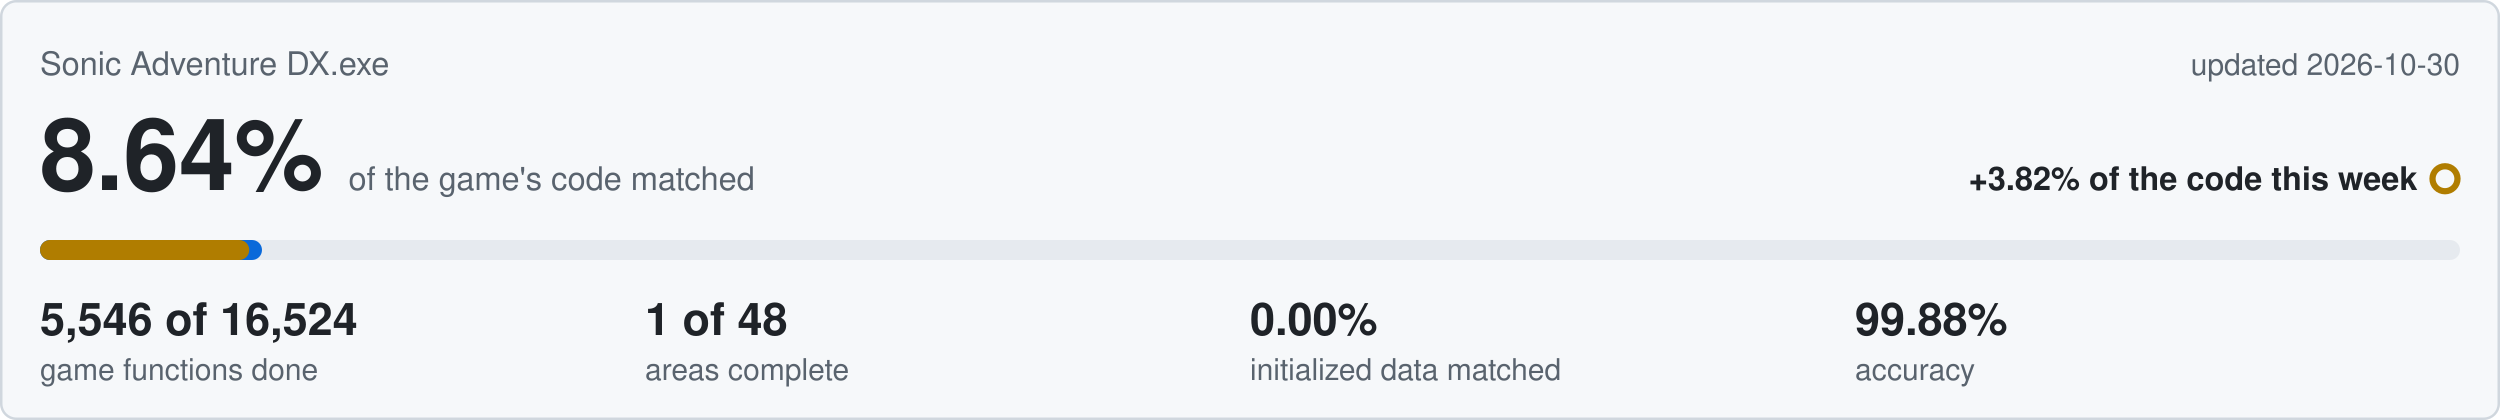
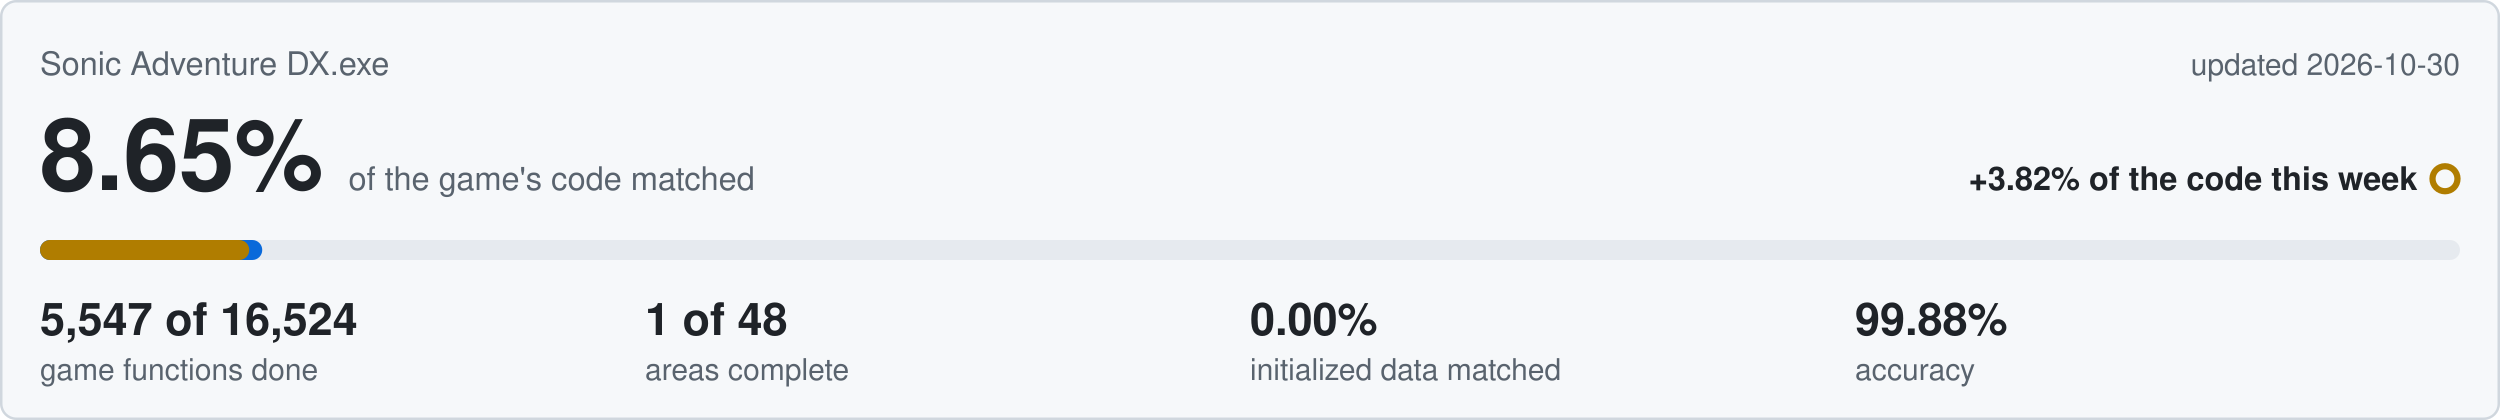
<svg xmlns="http://www.w3.org/2000/svg" viewBox="0 0 1000 168" width="1000" height="168">
  <rect x="0.5" y="0.5" width="999" height="167" rx="6" fill="#f6f8fa" stroke="#d0d7de" />
  <text x="16" y="30" font-family="Segoe UI,Helvetica,Arial,sans-serif" font-size="13" fill="#59636e">Sonic Adventure DX.exe</text>
  <text x="984" y="30" text-anchor="end" font-family="Segoe UI,Helvetica,Arial,sans-serif" font-size="12" fill="#59636e">updated 2026-10-30</text>
-   <text x="16" y="76" font-family="Segoe UI,Helvetica,Arial,sans-serif" font-size="40" font-weight="600" fill="#1f2328">8.64%<tspan dx="10" font-size="13" font-weight="400" fill="#59636e">of the game's code matched</tspan>
+   <text x="16" y="76" font-family="Segoe UI,Helvetica,Arial,sans-serif" font-size="40" font-weight="600" fill="#1f2328">8.65%<tspan dx="10" font-size="13" font-weight="400" fill="#59636e">of the game's code matched</tspan>
  </text>
  <text x="967" y="76" text-anchor="end" font-family="Segoe UI,Helvetica,Arial,sans-serif" font-size="13" font-weight="600" fill="#1f2328">+3.82% of the code this week</text>
  <circle cx="978" cy="71.5" r="5" fill="none" stroke="#b07d00" stroke-width="2.5" />
  <rect x="16" y="96" width="968" height="8" rx="4" fill="#e6eaef" />
-   <rect x="16" y="96" width="88.8" height="8" rx="4" fill="#0969da" />
+   <rect x="16" y="96" width="88.9" height="8" rx="4" fill="#0969da" />
  <rect x="16" y="96" width="83.7" height="8" rx="4" fill="#b07d00" />
-   <text x="16" y="134" font-family="Segoe UI,Helvetica,Arial,sans-serif" font-size="18" font-weight="600" fill="#1f2328">5,546 of 16,524</text>
+   <text x="16" y="134" font-family="Segoe UI,Helvetica,Arial,sans-serif" font-size="18" font-weight="600" fill="#1f2328">5,547 of 16,524</text>
  <text x="16" y="152" font-family="Segoe UI,Helvetica,Arial,sans-serif" font-size="12" fill="#59636e">game functions done</text>
  <text x="258" y="134" font-family="Segoe UI,Helvetica,Arial,sans-serif" font-size="18" font-weight="600" fill="#1f2328">1 of 48</text>
  <text x="258" y="152" font-family="Segoe UI,Helvetica,Arial,sans-serif" font-size="12" fill="#59636e">areas complete</text>
  <text x="500" y="134" font-family="Segoe UI,Helvetica,Arial,sans-serif" font-size="18" font-weight="600" fill="#1f2328">0.00%</text>
  <text x="500" y="152" font-family="Segoe UI,Helvetica,Arial,sans-serif" font-size="12" fill="#59636e">initialized data matched</text>
  <text x="742" y="134" font-family="Segoe UI,Helvetica,Arial,sans-serif" font-size="18" font-weight="600" fill="#1f2328">99.88%</text>
  <text x="742" y="152" font-family="Segoe UI,Helvetica,Arial,sans-serif" font-size="12" fill="#59636e">accuracy</text>
</svg>
